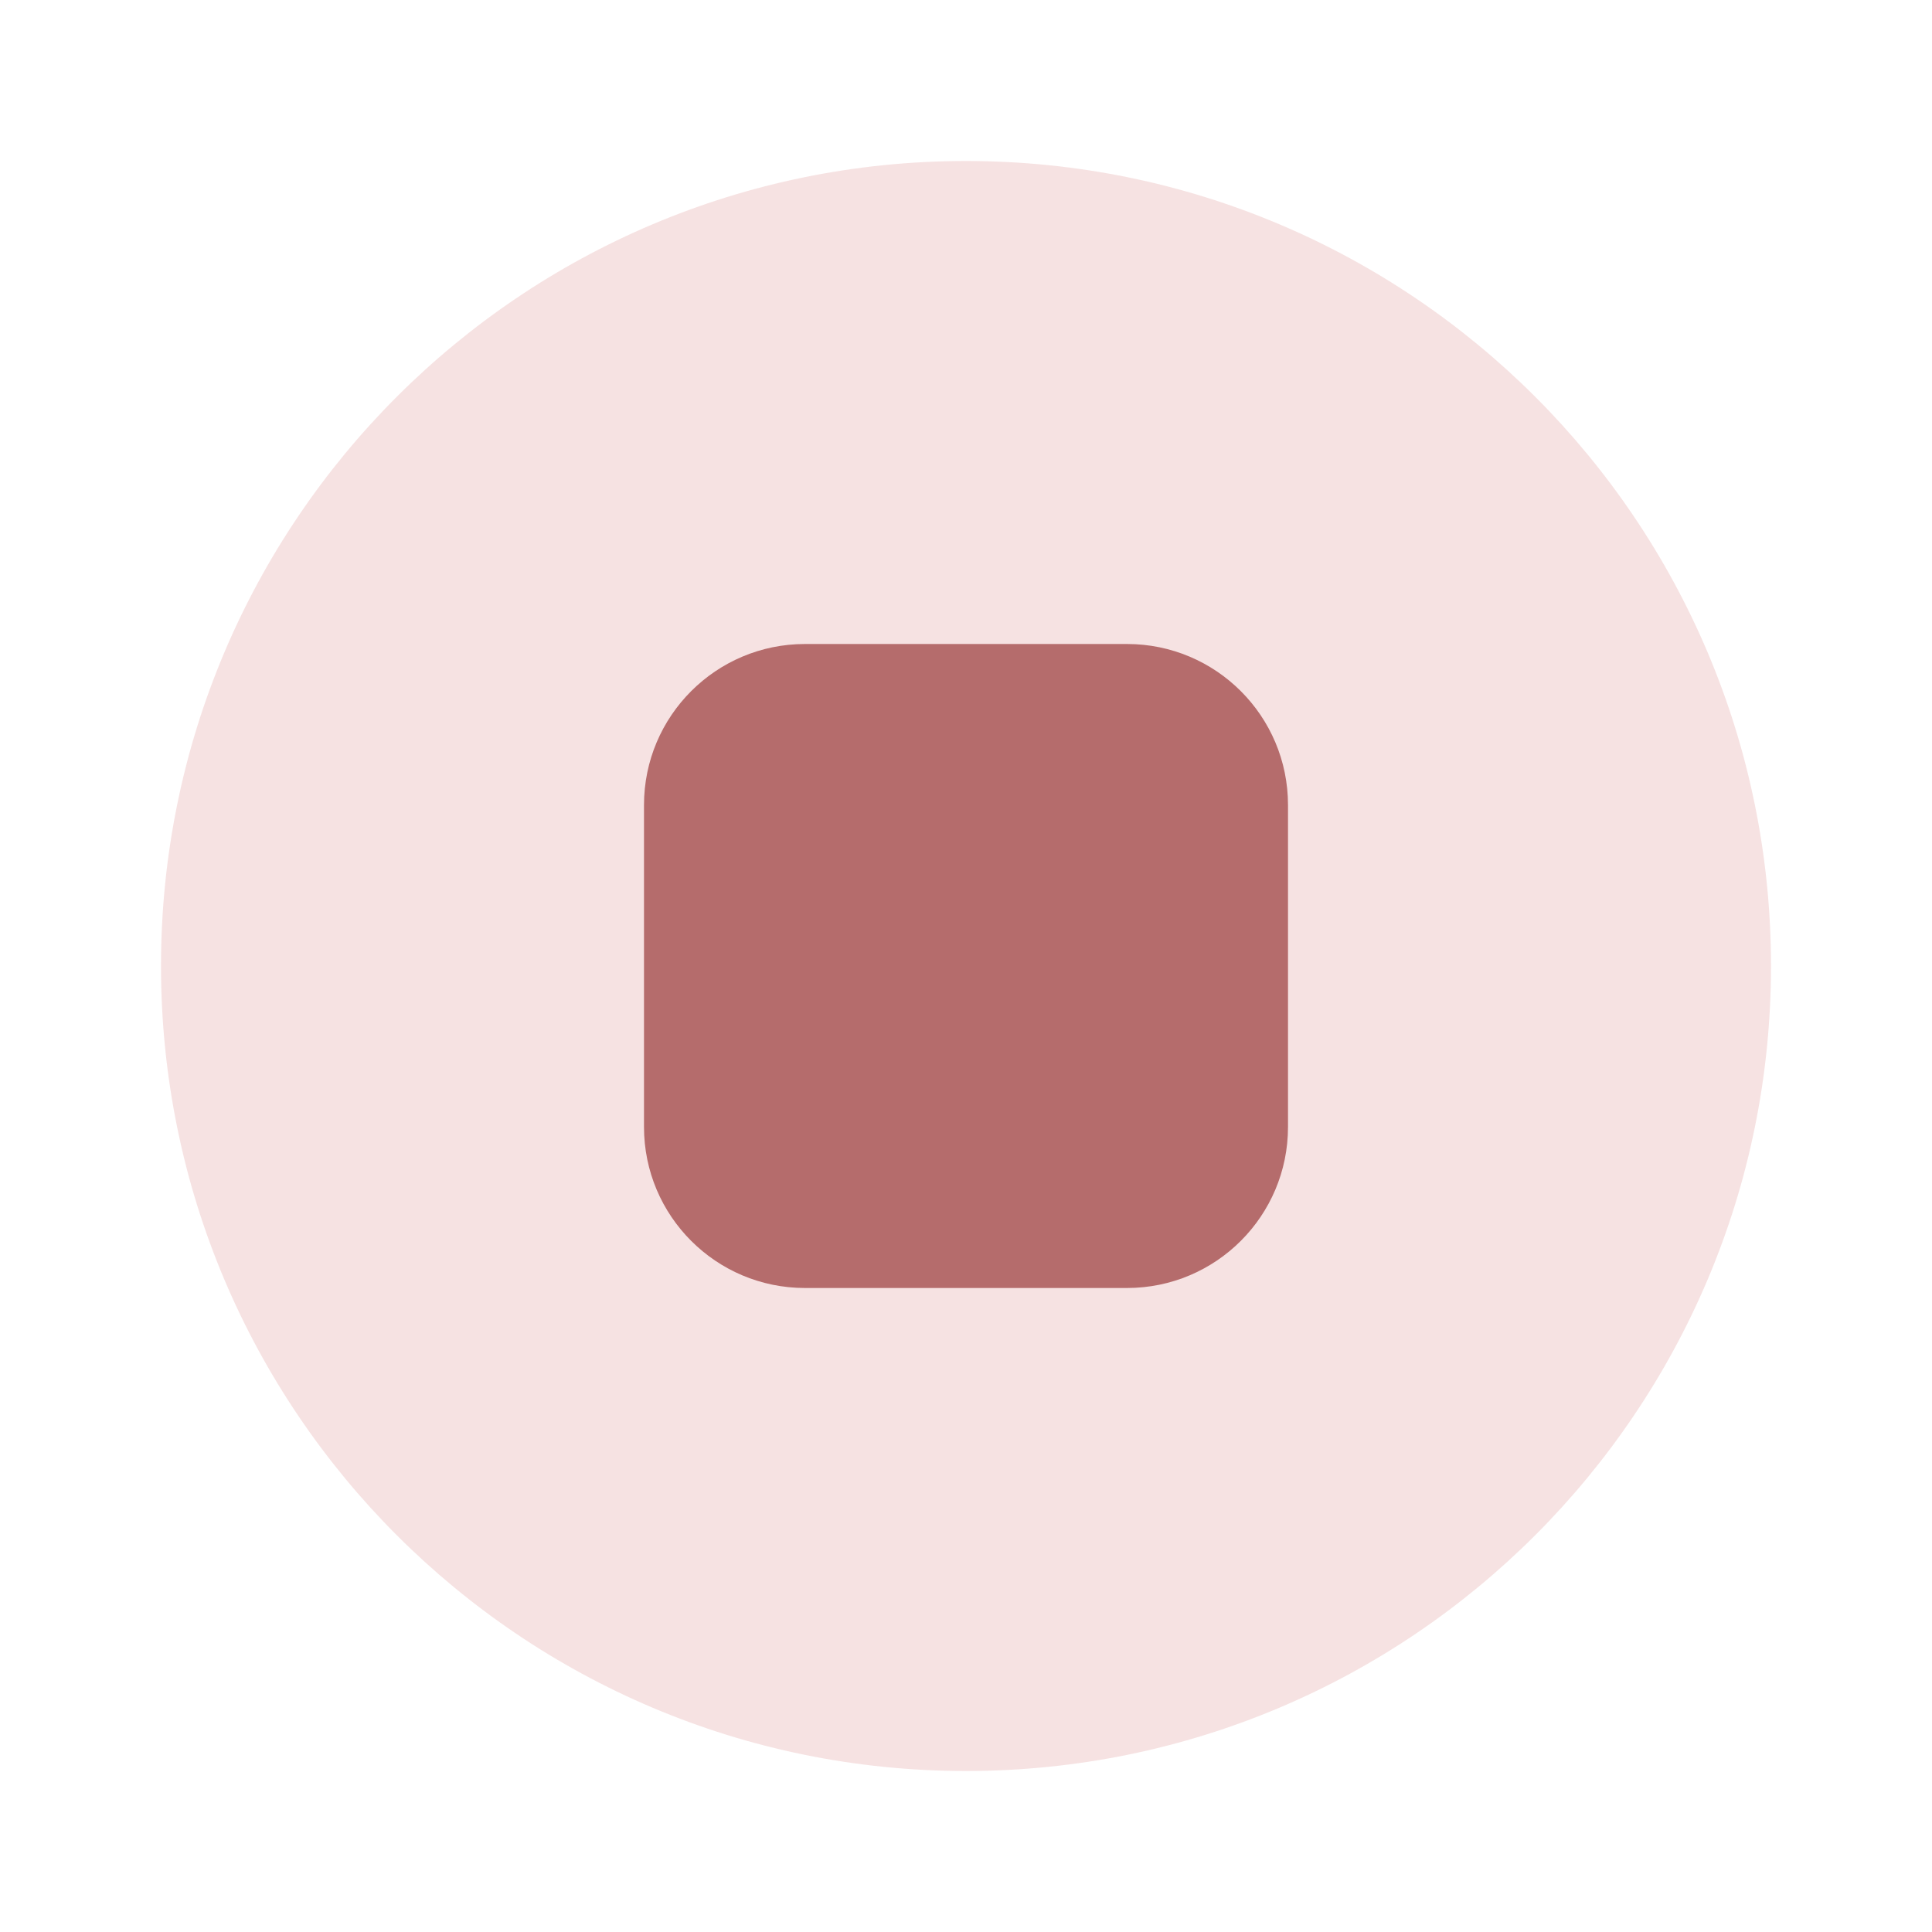
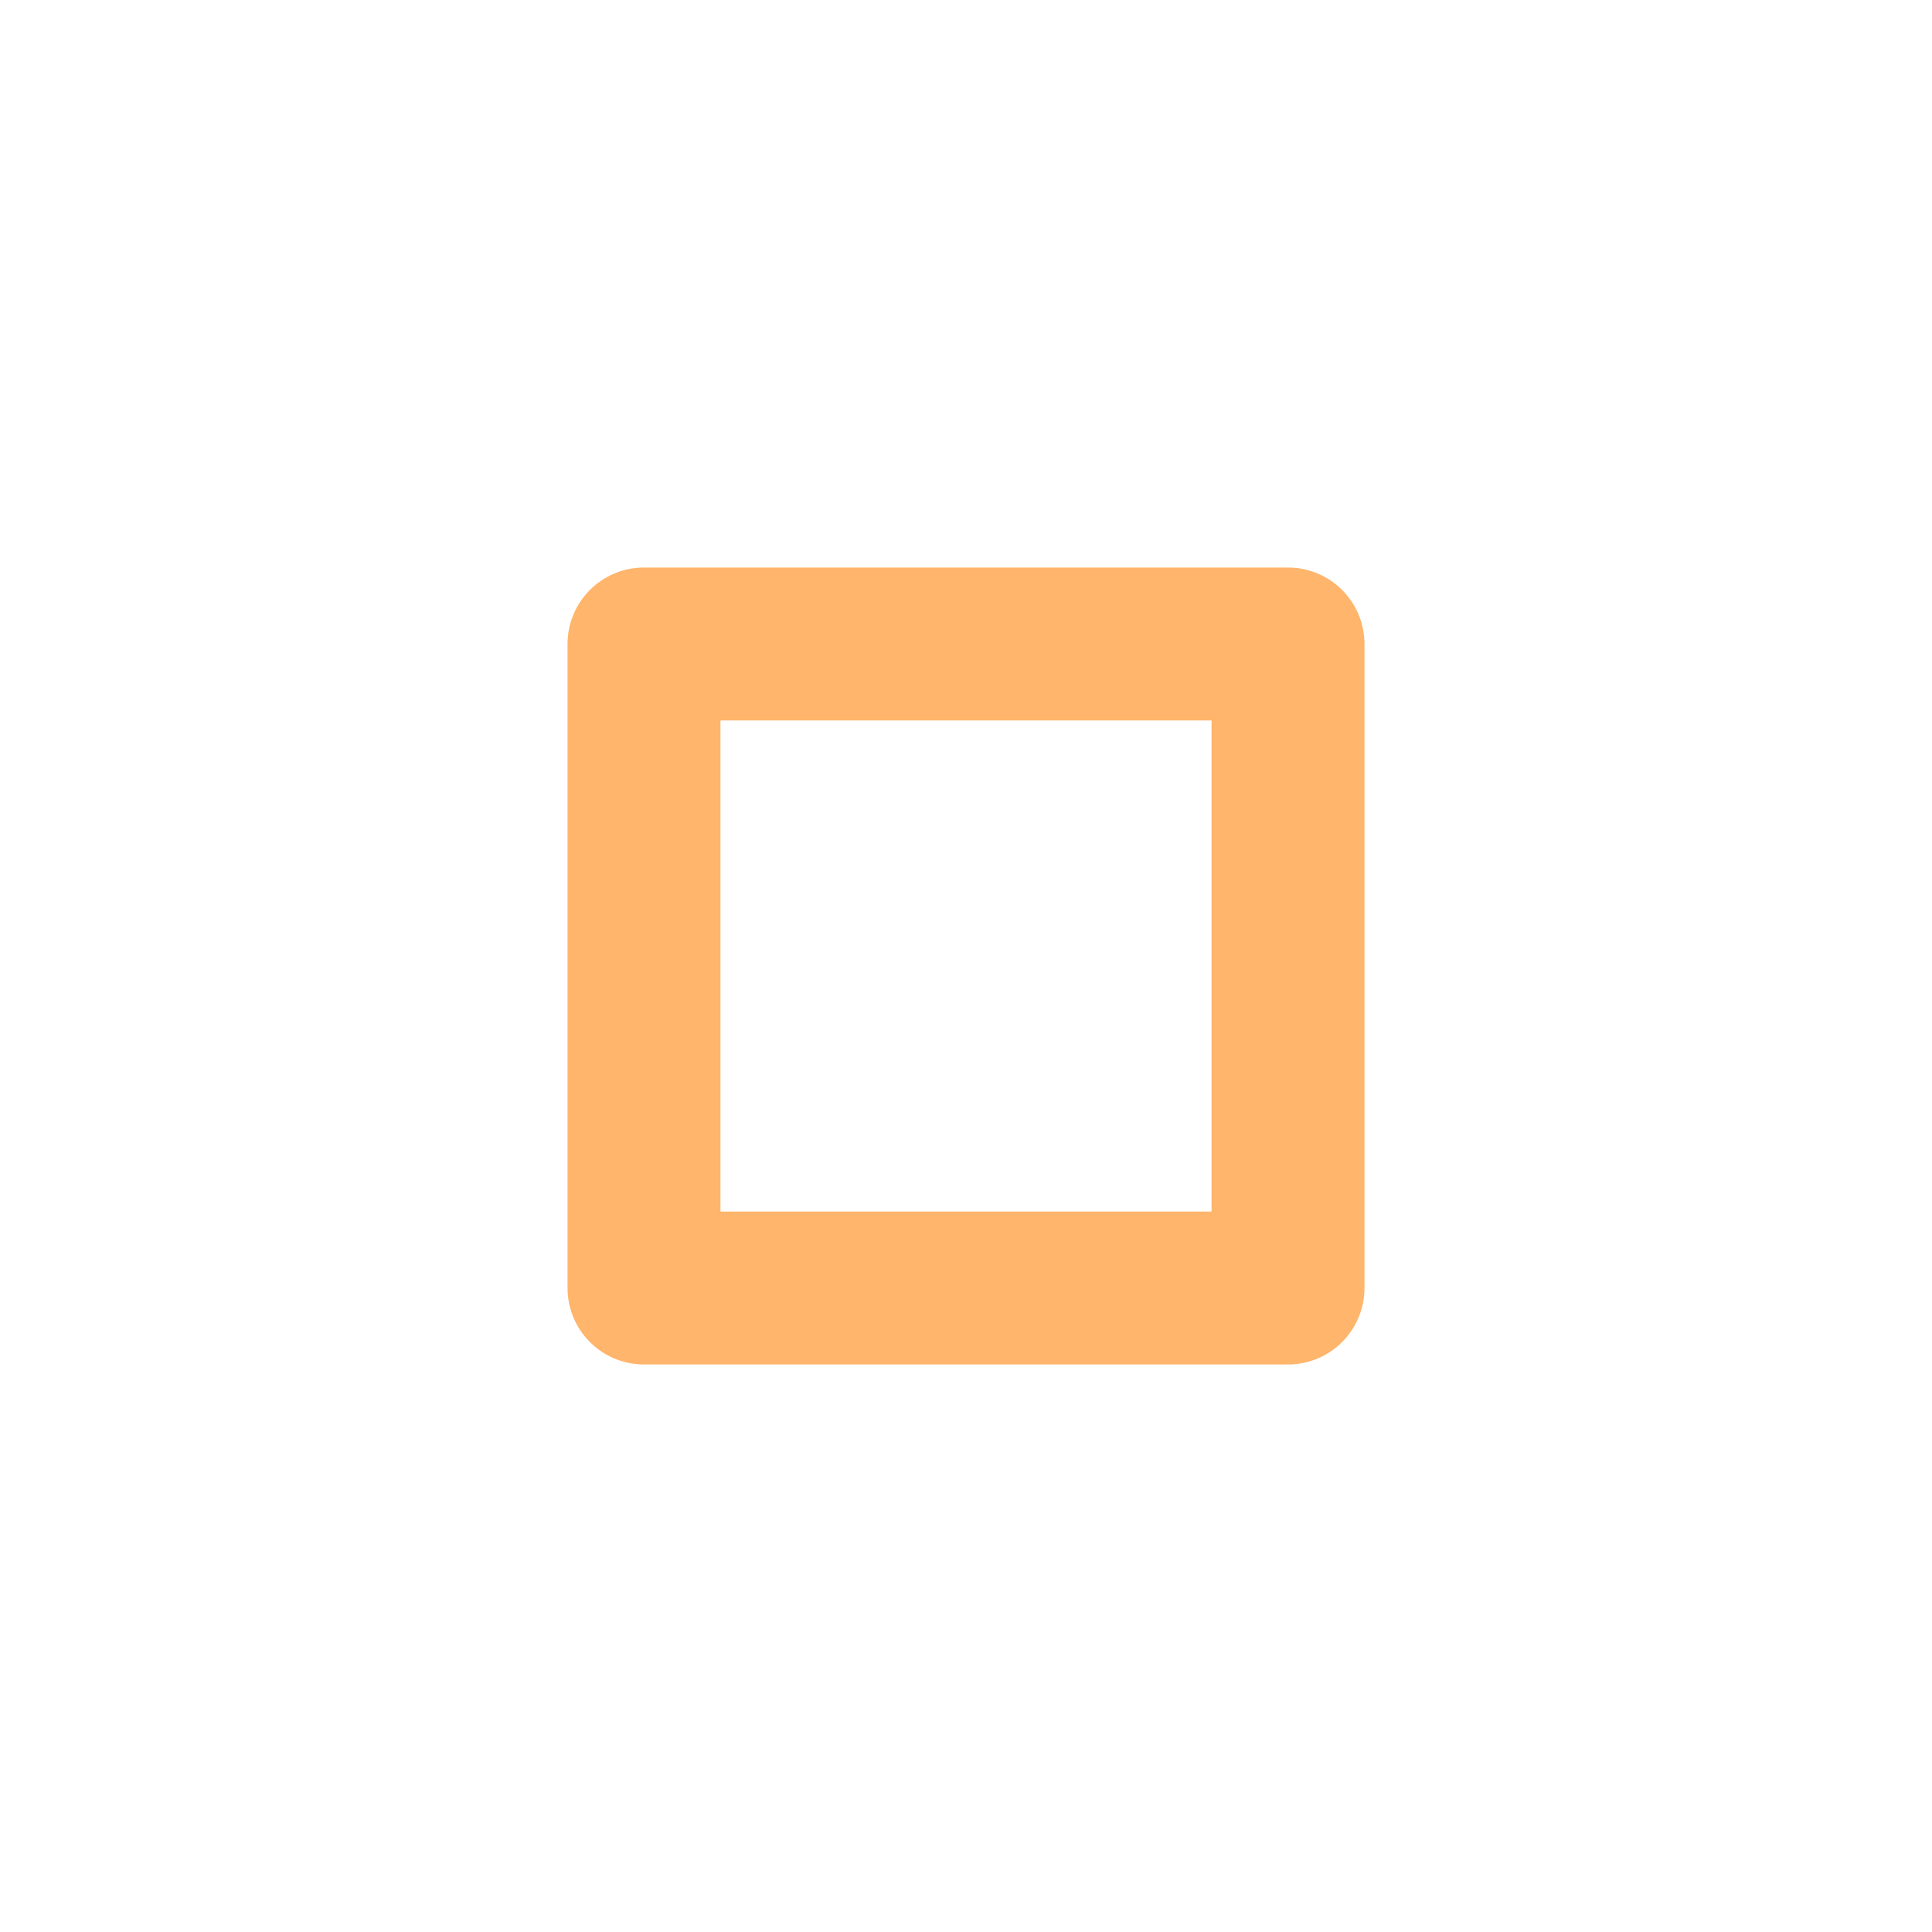
- <svg xmlns="http://www.w3.org/2000/svg" viewBox="0 0 24 24">
-   <circle cx="12" cy="12" r="10" fill="#F6E2E2" />
-   <rect x="8" y="8" width="8" height="8" rx="2" fill="#B56C6C" />
+ <svg xmlns="http://www.w3.org/2000/svg" viewBox="0 0 24 24" fill="none">
+   <g stroke="#FFB56B" stroke-width="1.9" stroke-linecap="round" stroke-linejoin="round">
+     <path d="M8 8h8v8H8z" />
+   </g>
</svg>
